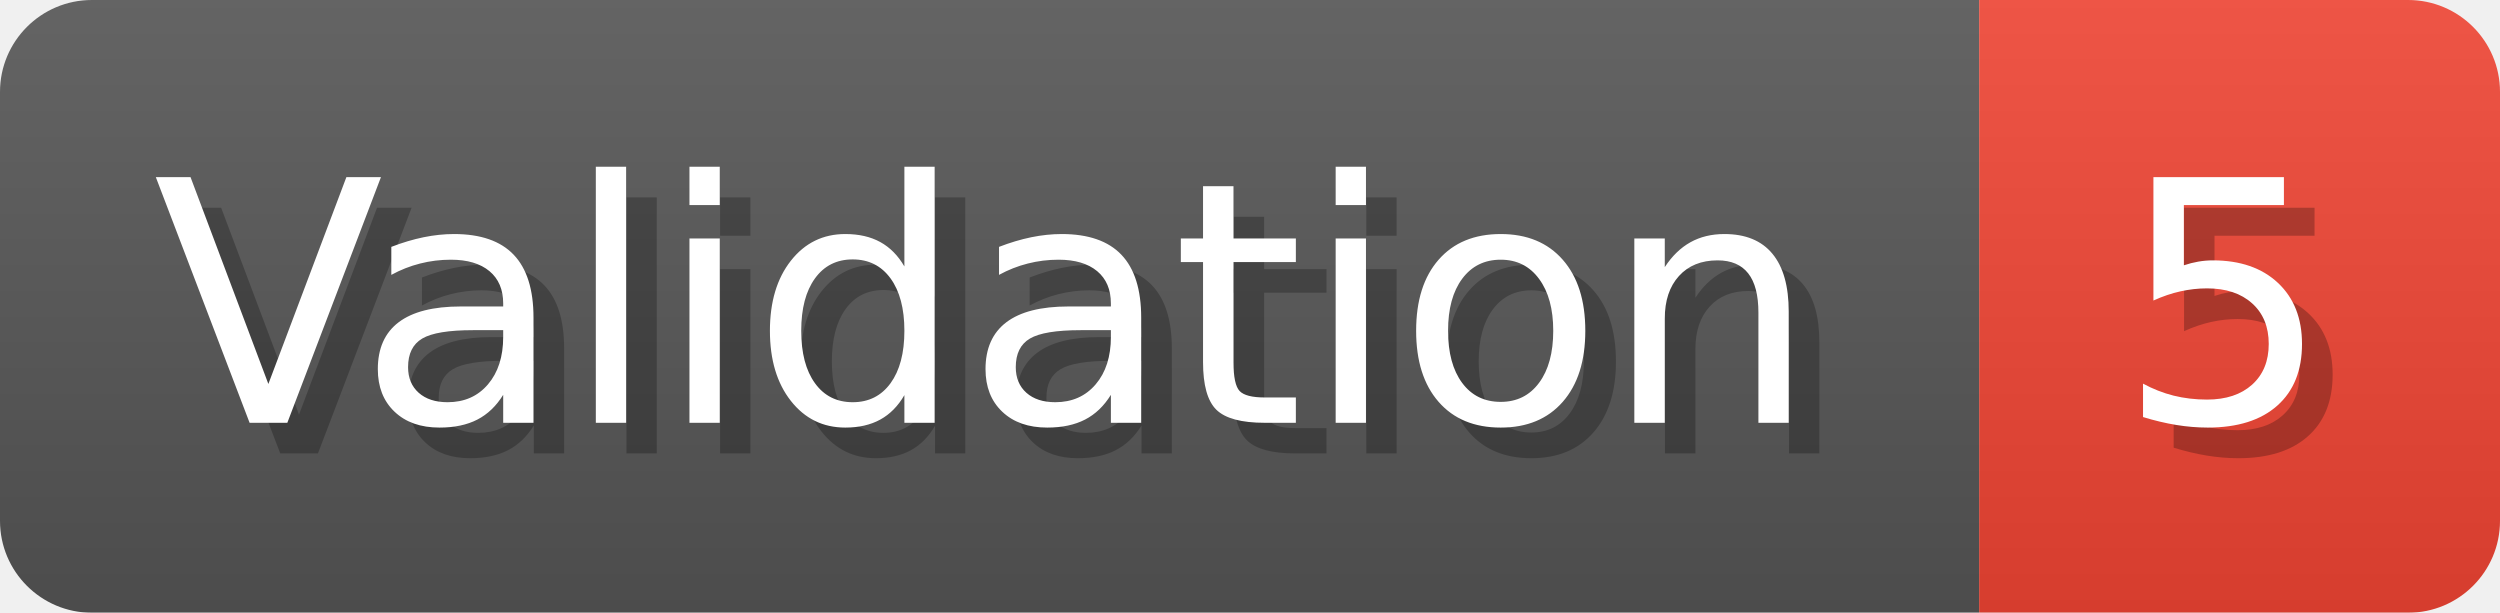
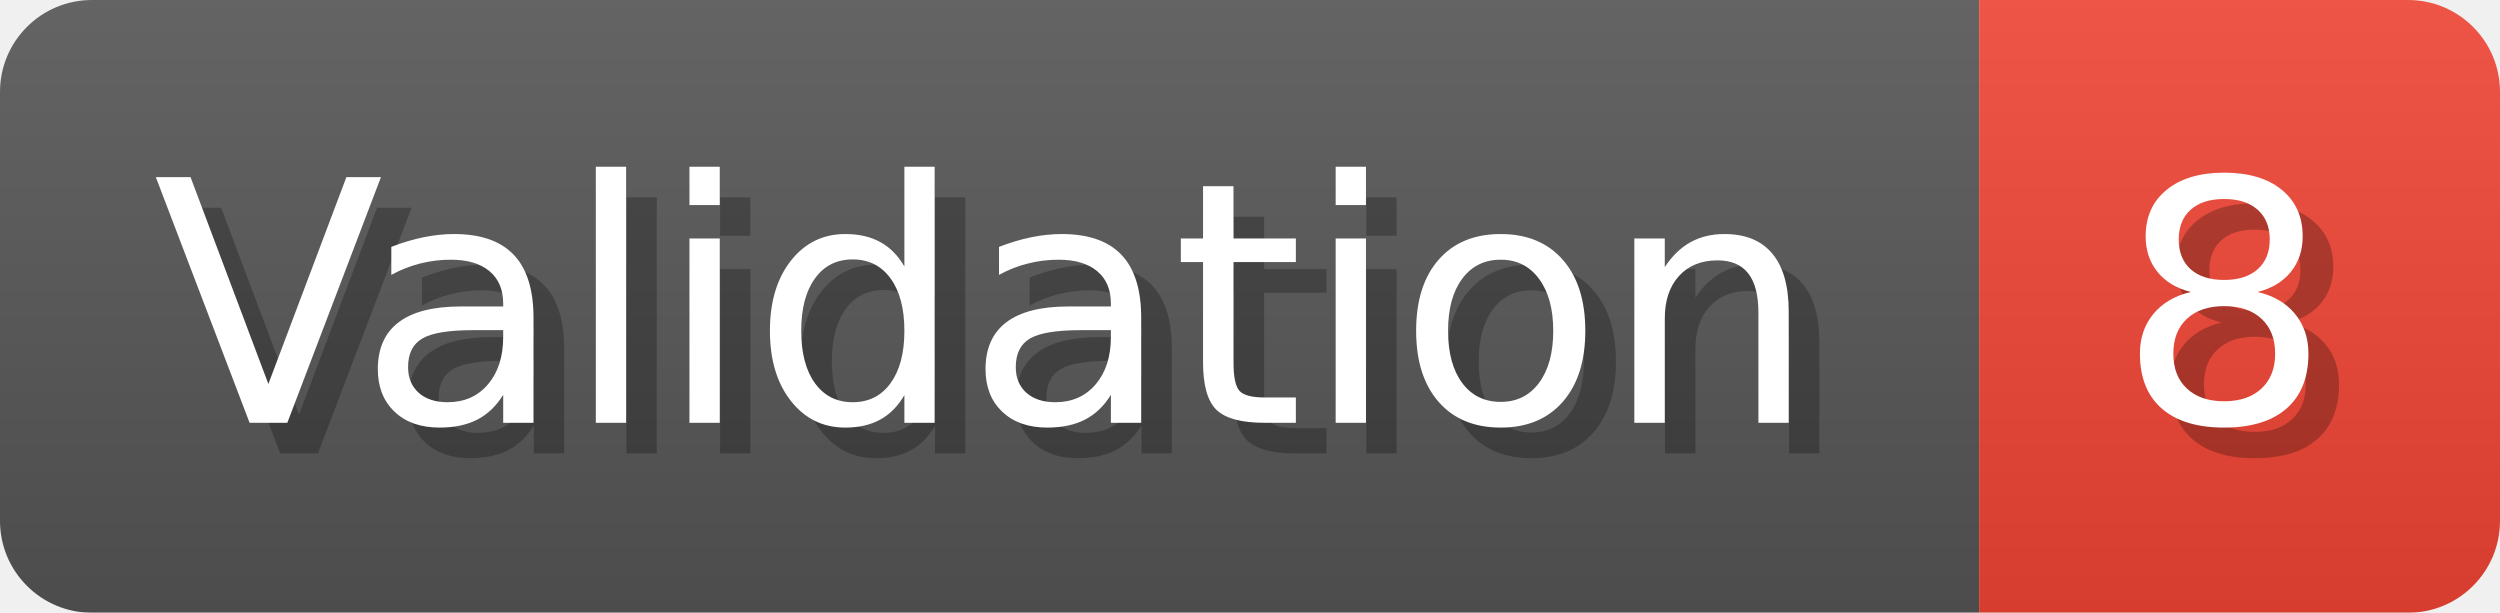
- <svg xmlns="http://www.w3.org/2000/svg" width="81.6" height="20" viewBox="0 0 816 200" role="img" aria-label="Validation: 5">
+ <svg xmlns="http://www.w3.org/2000/svg" width="81.6" height="20" viewBox="0 0 816 200" role="img" aria-label="Validation: 8">
  <linearGradient id="a" x2="0" y2="100%">
    <stop offset="0" stop-opacity=".1" stop-color="#EEE" />
    <stop offset="1" stop-opacity=".1" />
  </linearGradient>
  <mask id="m">
    <rect width="816" height="200" rx="30" fill="#FFF" />
  </mask>
  <g mask="url(#m)">
    <rect width="646" height="200" fill="#555" />
    <rect width="170" height="200" fill="#E43" x="646" />
    <rect width="816" height="200" fill="url(#a)" />
  </g>
  <g aria-hidden="true" fill="#fff" text-anchor="start" font-family="Verdana,DejaVu Sans,sans-serif" font-size="110">
    <text x="60" y="148" textLength="546" fill="#000" opacity="0.25">Validation</text>
    <text x="50" y="138" textLength="546">Validation</text>
-     <text x="701" y="148" textLength="70" fill="#000" opacity="0.25">5</text>
-     <text x="691" y="138" textLength="70">5</text>
+     <text x="701" y="148" textLength="70" fill="#000" opacity="0.25">8</text>
+     <text x="691" y="138" textLength="70">8</text>
  </g>
</svg>
